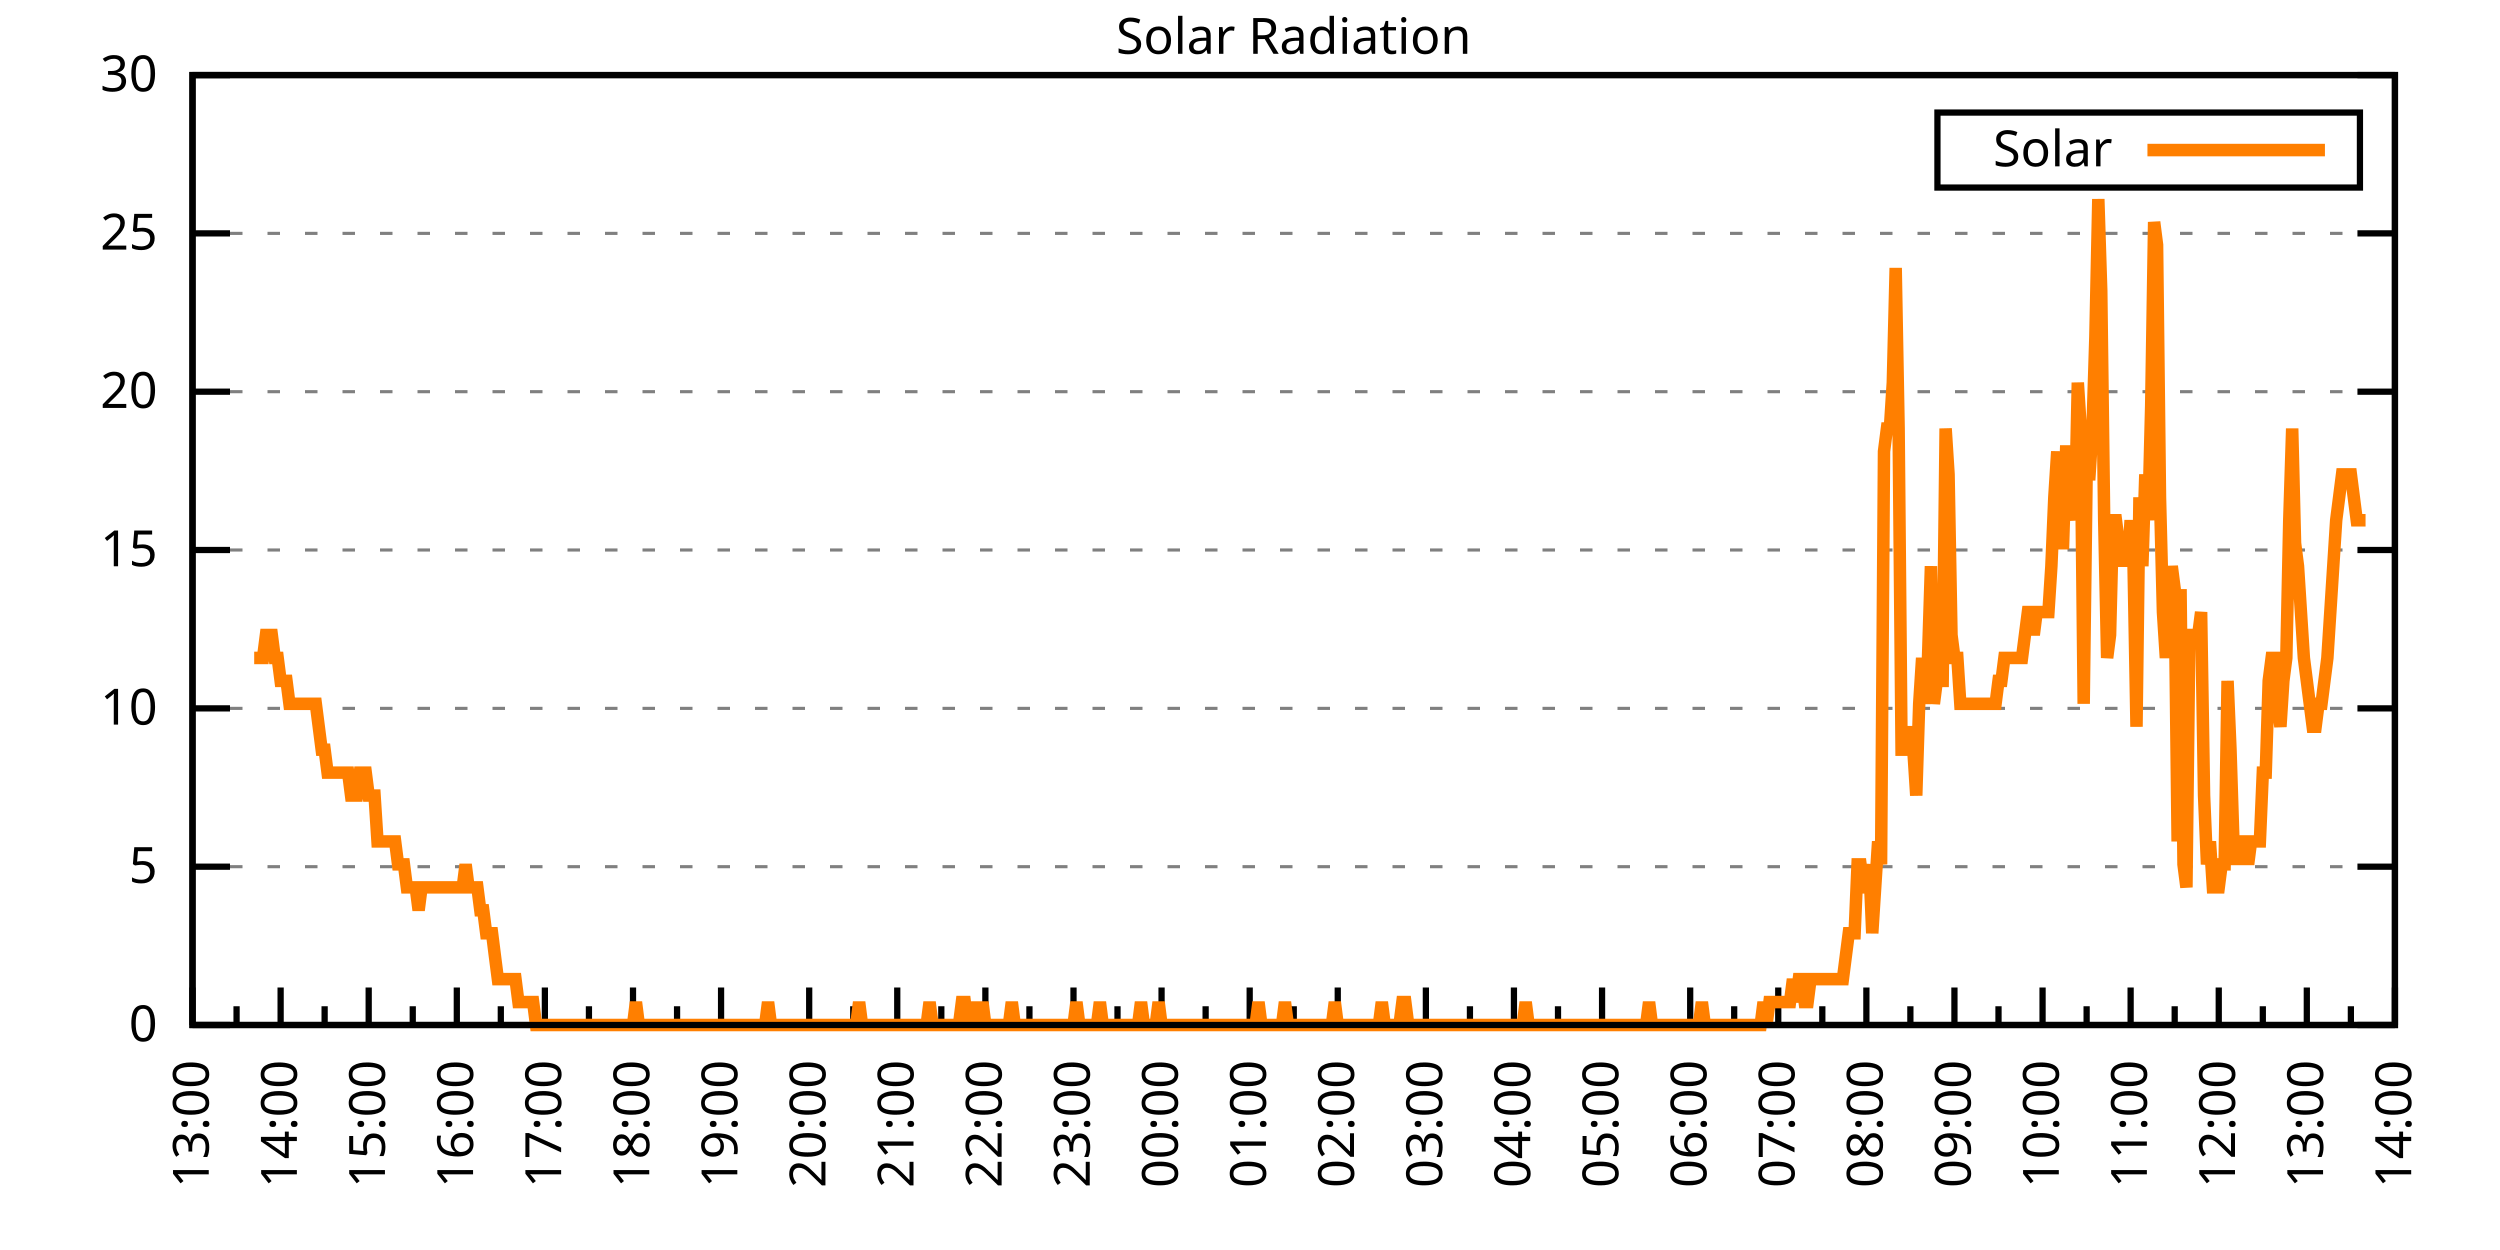
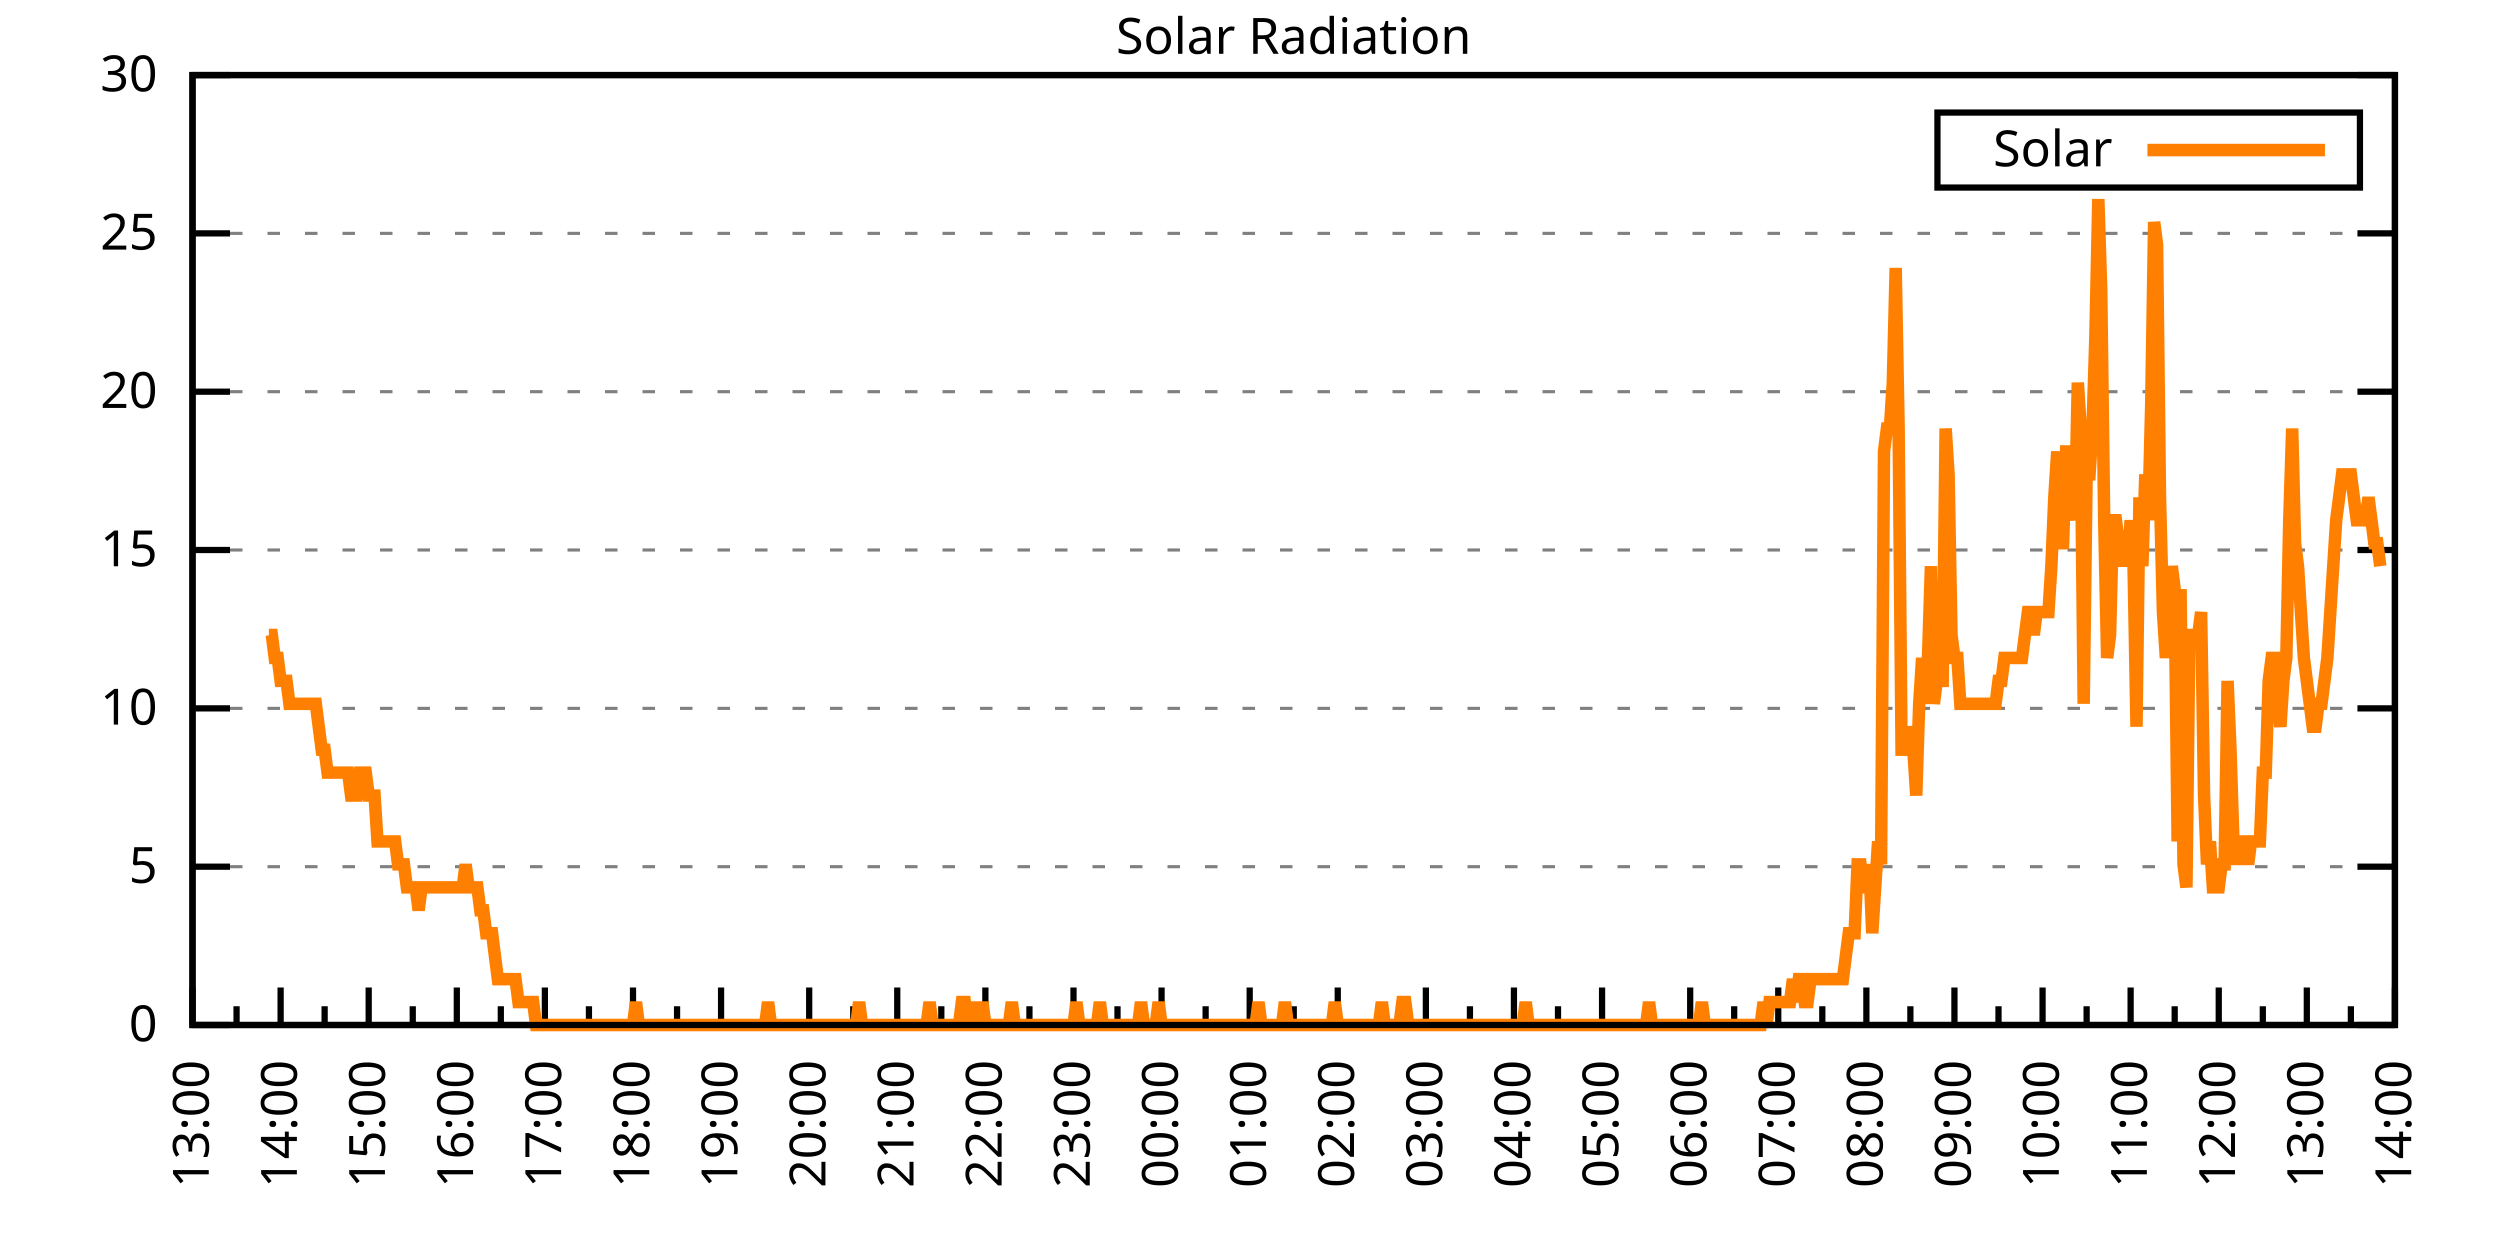
<svg xmlns="http://www.w3.org/2000/svg" xmlns:xlink="http://www.w3.org/1999/xlink" width="400" height="200" viewBox="0 0 400 200">
  <g id="gnuplot_canvas">
    <rect x="0" y="0" width="400" height="200" fill="none" />
    <defs>
      <circle id="gpDot" r="0.5" stroke-width="0.5" stroke="currentColor" />
      <path id="gpPt0" stroke-width="0.333" stroke="currentColor" d="M-1,0 h2 M0,-1 v2" />
      <path id="gpPt1" stroke-width="0.333" stroke="currentColor" d="M-1,-1 L1,1 M1,-1 L-1,1" />
      <path id="gpPt2" stroke-width="0.333" stroke="currentColor" d="M-1,0 L1,0 M0,-1 L0,1 M-1,-1 L1,1 M-1,1 L1,-1" />
      <rect id="gpPt3" stroke-width="0.333" stroke="currentColor" x="-1" y="-1" width="2" height="2" />
      <rect id="gpPt4" stroke-width="0.333" stroke="currentColor" fill="currentColor" x="-1" y="-1" width="2" height="2" />
      <circle id="gpPt5" stroke-width="0.333" stroke="currentColor" cx="0" cy="0" r="1" />
      <use xlink:href="#gpPt5" id="gpPt6" fill="currentColor" stroke="none" />
      <path id="gpPt7" stroke-width="0.333" stroke="currentColor" d="M0,-1.33 L-1.33,0.67 L1.33,0.67 z" />
      <use xlink:href="#gpPt7" id="gpPt8" fill="currentColor" stroke="none" />
      <use xlink:href="#gpPt7" id="gpPt9" stroke="currentColor" transform="rotate(180)" />
      <use xlink:href="#gpPt9" id="gpPt10" fill="currentColor" stroke="none" />
      <use xlink:href="#gpPt3" id="gpPt11" stroke="currentColor" transform="rotate(45)" />
      <use xlink:href="#gpPt11" id="gpPt12" fill="currentColor" stroke="none" />
      <path id="gpPt13" stroke-width="0.333" stroke="currentColor" d="M0,1.330 L1.265,0.411 L0.782,-1.067 L-0.782,-1.076 L-1.265,0.411 z" />
      <use xlink:href="#gpPt13" id="gpPt14" fill="currentColor" stroke="none" />
      <filter id="textbox" filterUnits="objectBoundingBox" x="0" y="0" height="1" width="1">
        <feFlood flood-color="white" flood-opacity="1" result="bgnd" />
        <feComposite in="SourceGraphic" in2="bgnd" operator="atop" />
      </filter>
      <filter id="greybox" filterUnits="objectBoundingBox" x="0" y="0" height="1" width="1">
        <feFlood flood-color="lightgrey" flood-opacity="1" result="grey" />
        <feComposite in="SourceGraphic" in2="grey" operator="atop" />
      </filter>
    </defs>
    <g fill="none" color="white" stroke="currentColor" stroke-width="1.00" stroke-linecap="butt" stroke-linejoin="miter">
</g>
    <g fill="none" color="black" stroke="currentColor" stroke-width="1.00" stroke-linecap="butt" stroke-linejoin="miter">
      <g stroke="none" shape-rendering="crispEdges">
        <polygon fill="rgb(255, 255, 255)" points="30.80,164.00 383.18,164.00 383.18,12.02 30.80,12.02 " />
      </g>
    </g>
    <g fill="none" color="black" stroke="currentColor" stroke-width="1.00" stroke-linecap="butt" stroke-linejoin="miter">
</g>
    <g fill="none" color="black" stroke="black" stroke-width="0.50" stroke-linecap="butt" stroke-linejoin="miter">
</g>
    <g fill="none" color="gray" stroke="currentColor" stroke-width="0.50" stroke-linecap="butt" stroke-linejoin="miter">
      <path stroke="gray" stroke-dasharray="2,4" class="gridline" d="M30.80,164.00 L383.19,164.00  " />
    </g>
    <g fill="none" color="gray" stroke="gray" stroke-width="1.00" stroke-linecap="butt" stroke-linejoin="miter">
</g>
    <g fill="none" color="black" stroke="currentColor" stroke-width="1.00" stroke-linecap="butt" stroke-linejoin="miter">
      <path stroke="black" d="M30.80,164.00 L36.80,164.00 M383.19,164.00 L377.19,164.00  " />
      <g transform="translate(25.20,166.60)" stroke="none" fill="black" font-family="Sans" font-size="8.00" text-anchor="end">
        <text>
          <tspan font-family="Sans"> 0</tspan>
        </text>
      </g>
    </g>
    <g fill="none" color="black" stroke="currentColor" stroke-width="1.00" stroke-linecap="butt" stroke-linejoin="miter">
</g>
    <g fill="none" color="black" stroke="black" stroke-width="0.50" stroke-linecap="butt" stroke-linejoin="miter">
</g>
    <g fill="none" color="gray" stroke="currentColor" stroke-width="0.50" stroke-linecap="butt" stroke-linejoin="miter">
      <path stroke="gray" stroke-dasharray="2,4" class="gridline" d="M30.80,138.67 L383.19,138.67  " />
    </g>
    <g fill="none" color="gray" stroke="gray" stroke-width="1.00" stroke-linecap="butt" stroke-linejoin="miter">
</g>
    <g fill="none" color="black" stroke="currentColor" stroke-width="1.00" stroke-linecap="butt" stroke-linejoin="miter">
      <path stroke="black" d="M30.80,138.67 L36.80,138.67 M383.19,138.67 L377.19,138.67  " />
      <g transform="translate(25.20,141.27)" stroke="none" fill="black" font-family="Sans" font-size="8.00" text-anchor="end">
        <text>
          <tspan font-family="Sans"> 5</tspan>
        </text>
      </g>
    </g>
    <g fill="none" color="black" stroke="currentColor" stroke-width="1.00" stroke-linecap="butt" stroke-linejoin="miter">
</g>
    <g fill="none" color="black" stroke="black" stroke-width="0.50" stroke-linecap="butt" stroke-linejoin="miter">
</g>
    <g fill="none" color="gray" stroke="currentColor" stroke-width="0.50" stroke-linecap="butt" stroke-linejoin="miter">
      <path stroke="gray" stroke-dasharray="2,4" class="gridline" d="M30.80,113.34 L383.19,113.34  " />
    </g>
    <g fill="none" color="gray" stroke="gray" stroke-width="1.00" stroke-linecap="butt" stroke-linejoin="miter">
</g>
    <g fill="none" color="black" stroke="currentColor" stroke-width="1.00" stroke-linecap="butt" stroke-linejoin="miter">
      <path stroke="black" d="M30.80,113.34 L36.80,113.34 M383.19,113.34 L377.19,113.34  " />
      <g transform="translate(25.20,115.94)" stroke="none" fill="black" font-family="Sans" font-size="8.00" text-anchor="end">
        <text>
          <tspan font-family="Sans"> 10</tspan>
        </text>
      </g>
    </g>
    <g fill="none" color="black" stroke="currentColor" stroke-width="1.00" stroke-linecap="butt" stroke-linejoin="miter">
</g>
    <g fill="none" color="black" stroke="black" stroke-width="0.50" stroke-linecap="butt" stroke-linejoin="miter">
</g>
    <g fill="none" color="gray" stroke="currentColor" stroke-width="0.50" stroke-linecap="butt" stroke-linejoin="miter">
      <path stroke="gray" stroke-dasharray="2,4" class="gridline" d="M30.80,88.00 L383.19,88.00  " />
    </g>
    <g fill="none" color="gray" stroke="gray" stroke-width="1.00" stroke-linecap="butt" stroke-linejoin="miter">
</g>
    <g fill="none" color="black" stroke="currentColor" stroke-width="1.00" stroke-linecap="butt" stroke-linejoin="miter">
      <path stroke="black" d="M30.80,88.00 L36.80,88.00 M383.19,88.00 L377.19,88.00  " />
      <g transform="translate(25.20,90.60)" stroke="none" fill="black" font-family="Sans" font-size="8.00" text-anchor="end">
        <text>
          <tspan font-family="Sans"> 15</tspan>
        </text>
      </g>
    </g>
    <g fill="none" color="black" stroke="currentColor" stroke-width="1.00" stroke-linecap="butt" stroke-linejoin="miter">
</g>
    <g fill="none" color="black" stroke="black" stroke-width="0.50" stroke-linecap="butt" stroke-linejoin="miter">
</g>
    <g fill="none" color="gray" stroke="currentColor" stroke-width="0.50" stroke-linecap="butt" stroke-linejoin="miter">
      <path stroke="gray" stroke-dasharray="2,4" class="gridline" d="M30.80,62.67 L383.19,62.67  " />
    </g>
    <g fill="none" color="gray" stroke="gray" stroke-width="1.00" stroke-linecap="butt" stroke-linejoin="miter">
</g>
    <g fill="none" color="black" stroke="currentColor" stroke-width="1.00" stroke-linecap="butt" stroke-linejoin="miter">
      <path stroke="black" d="M30.80,62.67 L36.80,62.67 M383.19,62.67 L377.19,62.67  " />
      <g transform="translate(25.20,65.27)" stroke="none" fill="black" font-family="Sans" font-size="8.00" text-anchor="end">
        <text>
          <tspan font-family="Sans"> 20</tspan>
        </text>
      </g>
    </g>
    <g fill="none" color="black" stroke="currentColor" stroke-width="1.00" stroke-linecap="butt" stroke-linejoin="miter">
</g>
    <g fill="none" color="black" stroke="black" stroke-width="0.50" stroke-linecap="butt" stroke-linejoin="miter">
</g>
    <g fill="none" color="gray" stroke="currentColor" stroke-width="0.50" stroke-linecap="butt" stroke-linejoin="miter">
      <path stroke="gray" stroke-dasharray="2,4" class="gridline" d="M30.80,37.34 L383.19,37.34  " />
    </g>
    <g fill="none" color="gray" stroke="gray" stroke-width="1.00" stroke-linecap="butt" stroke-linejoin="miter">
</g>
    <g fill="none" color="black" stroke="currentColor" stroke-width="1.00" stroke-linecap="butt" stroke-linejoin="miter">
      <path stroke="black" d="M30.80,37.34 L36.80,37.34 M383.19,37.34 L377.19,37.34  " />
      <g transform="translate(25.20,39.94)" stroke="none" fill="black" font-family="Sans" font-size="8.00" text-anchor="end">
        <text>
          <tspan font-family="Sans"> 25</tspan>
        </text>
      </g>
    </g>
    <g fill="none" color="black" stroke="currentColor" stroke-width="1.00" stroke-linecap="butt" stroke-linejoin="miter">
</g>
    <g fill="none" color="black" stroke="black" stroke-width="0.50" stroke-linecap="butt" stroke-linejoin="miter">
</g>
    <g fill="none" color="gray" stroke="currentColor" stroke-width="0.50" stroke-linecap="butt" stroke-linejoin="miter">
      <path stroke="gray" stroke-dasharray="2,4" class="gridline" d="M30.80,12.01 L383.19,12.01  " />
    </g>
    <g fill="none" color="gray" stroke="gray" stroke-width="1.00" stroke-linecap="butt" stroke-linejoin="miter">
</g>
    <g fill="none" color="black" stroke="currentColor" stroke-width="1.00" stroke-linecap="butt" stroke-linejoin="miter">
      <path stroke="black" d="M30.80,12.01 L36.80,12.01 M383.19,12.01 L377.19,12.01  " />
      <g transform="translate(25.20,14.61)" stroke="none" fill="black" font-family="Sans" font-size="8.00" text-anchor="end">
        <text>
          <tspan font-family="Sans"> 30</tspan>
        </text>
      </g>
    </g>
    <g fill="none" color="black" stroke="currentColor" stroke-width="1.00" stroke-linecap="butt" stroke-linejoin="miter">
      <path stroke="black" d="M30.80,164.00 L30.80,158.00  " />
      <g transform="translate(33.40,169.60) rotate(270)" stroke="none" fill="black" font-family="Sans" font-size="8.00" text-anchor="end">
        <text>
          <tspan font-family="Sans">13:00</tspan>
        </text>
      </g>
    </g>
    <g fill="none" color="black" stroke="currentColor" stroke-width="1.00" stroke-linecap="butt" stroke-linejoin="miter">
      <path stroke="black" d="M37.85,164.00 L37.85,161.00 M44.90,164.00 L44.90,158.00  " />
      <g transform="translate(47.50,169.60) rotate(270)" stroke="none" fill="black" font-family="Sans" font-size="8.00" text-anchor="end">
        <text>
          <tspan font-family="Sans">14:00</tspan>
        </text>
      </g>
    </g>
    <g fill="none" color="black" stroke="currentColor" stroke-width="1.00" stroke-linecap="butt" stroke-linejoin="miter">
      <path stroke="black" d="M51.94,164.00 L51.94,161.00 M58.99,164.00 L58.99,158.00  " />
      <g transform="translate(61.59,169.60) rotate(270)" stroke="none" fill="black" font-family="Sans" font-size="8.00" text-anchor="end">
        <text>
          <tspan font-family="Sans">15:00</tspan>
        </text>
      </g>
    </g>
    <g fill="none" color="black" stroke="currentColor" stroke-width="1.00" stroke-linecap="butt" stroke-linejoin="miter">
      <path stroke="black" d="M66.04,164.00 L66.04,161.00 M73.09,164.00 L73.09,158.00  " />
      <g transform="translate(75.69,169.60) rotate(270)" stroke="none" fill="black" font-family="Sans" font-size="8.00" text-anchor="end">
        <text>
          <tspan font-family="Sans">16:00</tspan>
        </text>
      </g>
    </g>
    <g fill="none" color="black" stroke="currentColor" stroke-width="1.00" stroke-linecap="butt" stroke-linejoin="miter">
      <path stroke="black" d="M80.13,164.00 L80.13,161.00 M87.18,164.00 L87.18,158.00  " />
      <g transform="translate(89.78,169.60) rotate(270)" stroke="none" fill="black" font-family="Sans" font-size="8.00" text-anchor="end">
        <text>
          <tspan font-family="Sans">17:00</tspan>
        </text>
      </g>
    </g>
    <g fill="none" color="black" stroke="currentColor" stroke-width="1.00" stroke-linecap="butt" stroke-linejoin="miter">
      <path stroke="black" d="M94.23,164.00 L94.23,161.00 M101.28,164.00 L101.28,158.00  " />
      <g transform="translate(103.88,169.60) rotate(270)" stroke="none" fill="black" font-family="Sans" font-size="8.00" text-anchor="end">
        <text>
          <tspan font-family="Sans">18:00</tspan>
        </text>
      </g>
    </g>
    <g fill="none" color="black" stroke="currentColor" stroke-width="1.00" stroke-linecap="butt" stroke-linejoin="miter">
      <path stroke="black" d="M108.33,164.00 L108.33,161.00 M115.37,164.00 L115.37,158.00  " />
      <g transform="translate(117.97,169.60) rotate(270)" stroke="none" fill="black" font-family="Sans" font-size="8.00" text-anchor="end">
        <text>
          <tspan font-family="Sans">19:00</tspan>
        </text>
      </g>
    </g>
    <g fill="none" color="black" stroke="currentColor" stroke-width="1.00" stroke-linecap="butt" stroke-linejoin="miter">
      <path stroke="black" d="M122.42,164.00 L122.42,161.00 M129.47,164.00 L129.47,158.00  " />
      <g transform="translate(132.07,169.60) rotate(270)" stroke="none" fill="black" font-family="Sans" font-size="8.00" text-anchor="end">
        <text>
          <tspan font-family="Sans">20:00</tspan>
        </text>
      </g>
    </g>
    <g fill="none" color="black" stroke="currentColor" stroke-width="1.00" stroke-linecap="butt" stroke-linejoin="miter">
      <path stroke="black" d="M136.52,164.00 L136.52,161.00 M143.56,164.00 L143.56,158.00  " />
      <g transform="translate(146.16,169.60) rotate(270)" stroke="none" fill="black" font-family="Sans" font-size="8.00" text-anchor="end">
        <text>
          <tspan font-family="Sans">21:00</tspan>
        </text>
      </g>
    </g>
    <g fill="none" color="black" stroke="currentColor" stroke-width="1.00" stroke-linecap="butt" stroke-linejoin="miter">
      <path stroke="black" d="M150.61,164.00 L150.61,161.00 M157.66,164.00 L157.66,158.00  " />
      <g transform="translate(160.26,169.60) rotate(270)" stroke="none" fill="black" font-family="Sans" font-size="8.00" text-anchor="end">
        <text>
          <tspan font-family="Sans">22:00</tspan>
        </text>
      </g>
    </g>
    <g fill="none" color="black" stroke="currentColor" stroke-width="1.00" stroke-linecap="butt" stroke-linejoin="miter">
      <path stroke="black" d="M164.71,164.00 L164.71,161.00 M171.76,164.00 L171.76,158.00  " />
      <g transform="translate(174.36,169.60) rotate(270)" stroke="none" fill="black" font-family="Sans" font-size="8.00" text-anchor="end">
        <text>
          <tspan font-family="Sans">23:00</tspan>
        </text>
      </g>
    </g>
    <g fill="none" color="black" stroke="currentColor" stroke-width="1.00" stroke-linecap="butt" stroke-linejoin="miter">
      <path stroke="black" d="M178.80,164.00 L178.80,161.00 M185.85,164.00 L185.85,158.00  " />
      <g transform="translate(188.45,169.60) rotate(270)" stroke="none" fill="black" font-family="Sans" font-size="8.00" text-anchor="end">
        <text>
          <tspan font-family="Sans">00:00</tspan>
        </text>
      </g>
    </g>
    <g fill="none" color="black" stroke="currentColor" stroke-width="1.00" stroke-linecap="butt" stroke-linejoin="miter">
      <path stroke="black" d="M192.90,164.00 L192.90,161.00 M199.95,164.00 L199.95,158.00  " />
      <g transform="translate(202.55,169.60) rotate(270)" stroke="none" fill="black" font-family="Sans" font-size="8.00" text-anchor="end">
        <text>
          <tspan font-family="Sans">01:00</tspan>
        </text>
      </g>
    </g>
    <g fill="none" color="black" stroke="currentColor" stroke-width="1.00" stroke-linecap="butt" stroke-linejoin="miter">
      <path stroke="black" d="M207.00,164.00 L207.00,161.00 M214.04,164.00 L214.04,158.00  " />
      <g transform="translate(216.64,169.60) rotate(270)" stroke="none" fill="black" font-family="Sans" font-size="8.00" text-anchor="end">
        <text>
          <tspan font-family="Sans">02:00</tspan>
        </text>
      </g>
    </g>
    <g fill="none" color="black" stroke="currentColor" stroke-width="1.00" stroke-linecap="butt" stroke-linejoin="miter">
      <path stroke="black" d="M221.09,164.00 L221.09,161.00 M228.14,164.00 L228.14,158.00  " />
      <g transform="translate(230.74,169.60) rotate(270)" stroke="none" fill="black" font-family="Sans" font-size="8.00" text-anchor="end">
        <text>
          <tspan font-family="Sans">03:00</tspan>
        </text>
      </g>
    </g>
    <g fill="none" color="black" stroke="currentColor" stroke-width="1.00" stroke-linecap="butt" stroke-linejoin="miter">
      <path stroke="black" d="M235.19,164.00 L235.19,161.00 M242.23,164.00 L242.23,158.00  " />
      <g transform="translate(244.83,169.60) rotate(270)" stroke="none" fill="black" font-family="Sans" font-size="8.00" text-anchor="end">
        <text>
          <tspan font-family="Sans">04:00</tspan>
        </text>
      </g>
    </g>
    <g fill="none" color="black" stroke="currentColor" stroke-width="1.00" stroke-linecap="butt" stroke-linejoin="miter">
      <path stroke="black" d="M249.28,164.00 L249.28,161.00 M256.33,164.00 L256.33,158.00  " />
      <g transform="translate(258.93,169.60) rotate(270)" stroke="none" fill="black" font-family="Sans" font-size="8.00" text-anchor="end">
        <text>
          <tspan font-family="Sans">05:00</tspan>
        </text>
      </g>
    </g>
    <g fill="none" color="black" stroke="currentColor" stroke-width="1.00" stroke-linecap="butt" stroke-linejoin="miter">
      <path stroke="black" d="M263.38,164.00 L263.38,161.00 M270.43,164.00 L270.43,158.00  " />
      <g transform="translate(273.03,169.60) rotate(270)" stroke="none" fill="black" font-family="Sans" font-size="8.00" text-anchor="end">
        <text>
          <tspan font-family="Sans">06:00</tspan>
        </text>
      </g>
    </g>
    <g fill="none" color="black" stroke="currentColor" stroke-width="1.00" stroke-linecap="butt" stroke-linejoin="miter">
      <path stroke="black" d="M277.47,164.00 L277.47,161.00 M284.52,164.00 L284.52,158.00  " />
      <g transform="translate(287.12,169.60) rotate(270)" stroke="none" fill="black" font-family="Sans" font-size="8.00" text-anchor="end">
        <text>
          <tspan font-family="Sans">07:00</tspan>
        </text>
      </g>
    </g>
    <g fill="none" color="black" stroke="currentColor" stroke-width="1.00" stroke-linecap="butt" stroke-linejoin="miter">
      <path stroke="black" d="M291.57,164.00 L291.57,161.00 M298.62,164.00 L298.62,158.00  " />
      <g transform="translate(301.22,169.60) rotate(270)" stroke="none" fill="black" font-family="Sans" font-size="8.00" text-anchor="end">
        <text>
          <tspan font-family="Sans">08:00</tspan>
        </text>
      </g>
    </g>
    <g fill="none" color="black" stroke="currentColor" stroke-width="1.00" stroke-linecap="butt" stroke-linejoin="miter">
      <path stroke="black" d="M305.66,164.00 L305.66,161.00 M312.71,164.00 L312.71,158.00  " />
      <g transform="translate(315.31,169.60) rotate(270)" stroke="none" fill="black" font-family="Sans" font-size="8.00" text-anchor="end">
        <text>
          <tspan font-family="Sans">09:00</tspan>
        </text>
      </g>
    </g>
    <g fill="none" color="black" stroke="currentColor" stroke-width="1.00" stroke-linecap="butt" stroke-linejoin="miter">
      <path stroke="black" d="M319.76,164.00 L319.76,161.00 M326.81,164.00 L326.81,158.00  " />
      <g transform="translate(329.41,169.60) rotate(270)" stroke="none" fill="black" font-family="Sans" font-size="8.00" text-anchor="end">
        <text>
          <tspan font-family="Sans">10:00</tspan>
        </text>
      </g>
    </g>
    <g fill="none" color="black" stroke="currentColor" stroke-width="1.00" stroke-linecap="butt" stroke-linejoin="miter">
      <path stroke="black" d="M333.86,164.00 L333.86,161.00 M340.90,164.00 L340.90,158.00  " />
      <g transform="translate(343.50,169.60) rotate(270)" stroke="none" fill="black" font-family="Sans" font-size="8.00" text-anchor="end">
        <text>
          <tspan font-family="Sans">11:00</tspan>
        </text>
      </g>
    </g>
    <g fill="none" color="black" stroke="currentColor" stroke-width="1.00" stroke-linecap="butt" stroke-linejoin="miter">
      <path stroke="black" d="M347.95,164.00 L347.95,161.00 M355.00,164.00 L355.00,158.00  " />
      <g transform="translate(357.60,169.60) rotate(270)" stroke="none" fill="black" font-family="Sans" font-size="8.00" text-anchor="end">
        <text>
          <tspan font-family="Sans">12:00</tspan>
        </text>
      </g>
    </g>
    <g fill="none" color="black" stroke="currentColor" stroke-width="1.00" stroke-linecap="butt" stroke-linejoin="miter">
      <path stroke="black" d="M362.05,164.00 L362.05,161.00 M369.09,164.00 L369.09,158.00  " />
      <g transform="translate(371.69,169.60) rotate(270)" stroke="none" fill="black" font-family="Sans" font-size="8.00" text-anchor="end">
        <text>
          <tspan font-family="Sans">13:00</tspan>
        </text>
      </g>
    </g>
    <g fill="none" color="black" stroke="currentColor" stroke-width="1.00" stroke-linecap="butt" stroke-linejoin="miter">
      <path stroke="black" d="M376.14,164.00 L376.14,161.00 M383.19,164.00 L383.19,158.00  " />
      <g transform="translate(385.79,169.60) rotate(270)" stroke="none" fill="black" font-family="Sans" font-size="8.00" text-anchor="end">
        <text>
          <tspan font-family="Sans">14:00</tspan>
        </text>
      </g>
    </g>
    <g fill="none" color="black" stroke="currentColor" stroke-width="1.00" stroke-linecap="butt" stroke-linejoin="miter">
</g>
    <g fill="none" color="black" stroke="currentColor" stroke-width="1.00" stroke-linecap="butt" stroke-linejoin="miter">
      <path stroke="black" d="M30.80,12.01 L30.80,164.00 L383.19,164.00 L383.19,12.01 L30.80,12.01 Z  " />
    </g>
    <g fill="none" color="black" stroke="currentColor" stroke-width="1.00" stroke-linecap="butt" stroke-linejoin="miter">
      <g transform="translate(6.80,88.01) rotate(270)" stroke="none" fill="black" font-family="Sans" font-size="8.00" text-anchor="middle">
        <text />
      </g>
    </g>
    <g fill="none" color="black" stroke="currentColor" stroke-width="1.00" stroke-linecap="butt" stroke-linejoin="miter">
</g>
    <g fill="none" color="black" stroke="currentColor" stroke-width="1.00" stroke-linecap="butt" stroke-linejoin="miter">
      <path stroke="black" d="M309.99,30.01 L309.99,18.01 L377.59,18.01 L377.59,30.01 L309.99,30.01 Z  " />
    </g>
    <g id="Solar_Radiation_plot_1">
      <g fill="none" color="white" stroke="black" stroke-width="2.00" stroke-linecap="butt" stroke-linejoin="miter">
</g>
      <g fill="none" color="black" stroke="currentColor" stroke-width="2.00" stroke-linecap="butt" stroke-linejoin="miter">
        <g transform="translate(337.99,26.61)" stroke="none" fill="black" font-family="Sans" font-size="8.00" text-anchor="end">
          <text>
            <tspan font-family="Sans">Solar</tspan>
          </text>
        </g>
      </g>
      <g fill="none" color="black" stroke="currentColor" stroke-width="2.00" stroke-linecap="butt" stroke-linejoin="miter">
-         <path stroke="rgb(255, 127,   0)" d="M343.59,24.01 L371.99,24.01 M40.67,105.27 L41.14,105.27 L41.61,105.27 L42.08,105.27 L42.55,101.60 L43.02,101.60   L43.49,101.60 L43.96,105.27 L44.43,105.27 L44.90,108.94 L45.37,108.94 L45.84,108.94 L46.31,112.61 L46.78,112.61   L47.24,112.61 L47.71,112.61 L48.18,112.61 L48.65,112.61 L49.12,112.61 L49.59,112.61 L50.06,112.61 L50.53,112.61   L51.00,116.28 L51.47,119.95 L51.94,119.95 L52.41,123.62 L52.88,123.62 L53.35,123.62 L53.82,123.62 L54.29,123.62   L54.76,123.62 L55.23,123.62 L55.70,123.62 L56.17,127.29 L56.64,127.29 L57.11,127.29 L57.58,123.62 L58.05,123.62   L58.52,123.62 L58.99,127.29 L59.46,127.29 L59.93,127.29 L60.40,134.63 L60.87,134.63 L61.34,134.63 L61.81,134.63   L62.28,134.63 L62.75,134.63 L63.22,134.63 L63.69,138.30 L64.16,138.30 L64.63,138.30 L65.10,141.98 L65.57,141.98   L66.04,141.98 L66.51,141.98 L66.98,145.65 L67.45,141.98 L67.92,141.98 L68.39,141.98 L68.86,141.98 L69.33,141.98   L69.80,141.98 L70.27,141.98 L70.74,141.98 L71.21,141.98 L71.68,141.98 L72.15,141.98 L72.62,141.98 L73.09,141.98   L73.56,141.98 L74.03,141.98 L74.50,138.30 L74.97,141.98 L75.44,141.98 L75.91,141.98 L76.38,141.98 L76.85,145.65   L77.32,145.65 L77.79,149.32 L78.26,149.32 L78.73,149.32 L79.19,152.99 L79.66,156.66 L80.13,156.66 L80.60,156.66   L81.07,156.66 L81.54,156.66 L82.01,156.66 L82.48,156.66 L82.95,160.33 L83.42,160.33 L83.89,160.33 L84.36,160.33   L84.83,160.33 L85.30,160.33 L85.77,164.00 L86.24,164.00 L86.71,164.00 L87.18,164.00 L87.65,164.00 L88.12,164.00   L88.59,164.00 L89.06,164.00 L89.53,164.00 L90.00,164.00 L90.47,164.00 L90.94,164.00 L91.41,164.00 L91.88,164.00   L92.35,164.00 L92.82,164.00 L93.29,164.00 L93.76,164.00 L94.23,164.00 L94.70,164.00 L95.17,164.00 L95.64,164.00   L96.11,164.00 L96.58,164.00 L97.05,164.00 L97.52,164.00 L97.99,164.00 L98.46,164.00 L98.93,164.00 L99.40,164.00   L99.87,164.00 L100.34,164.00 L100.81,164.00 L101.28,164.00 L101.75,160.33 L102.22,164.00 L102.69,164.00 L103.16,164.00   L103.63,164.00 L104.10,164.00 L104.57,164.00 L105.04,164.00 L105.51,164.00 L105.98,164.00 L106.45,164.00 L106.92,164.00   L107.39,164.00 L107.86,164.00 L108.33,164.00 L108.80,164.00 L109.27,164.00 L109.74,164.00 L110.21,164.00 L110.68,164.00   L111.14,164.00 L111.61,164.00 L112.08,164.00 L112.55,164.00 L113.02,164.00 L113.49,164.00 L113.96,164.00 L114.43,164.00   L114.90,164.00 L115.37,164.00 L115.84,164.00 L116.31,164.00 L116.78,164.00 L117.25,164.00 L117.72,164.00 L118.19,164.00   L118.66,164.00 L119.13,164.00 L119.60,164.00 L120.07,164.00 L120.54,164.00 L121.01,164.00 L121.48,164.00 L121.95,164.00   L122.42,164.00 L122.89,160.33 L123.36,164.00 L123.83,164.00 L124.30,164.00 L124.77,164.00 L125.24,164.00 L125.71,164.00   L126.18,164.00 L126.65,164.00 L127.12,164.00 L127.59,164.00 L128.06,164.00 L128.53,164.00 L129.00,164.00 L129.47,164.00   L129.94,164.00 L130.41,164.00 L130.88,164.00 L131.35,164.00 L131.82,164.00 L132.29,164.00 L132.76,164.00 L133.23,164.00   L133.70,164.00 L134.17,164.00 L134.64,164.00 L135.11,164.00 L135.58,164.00 L136.05,164.00 L136.52,164.00 L136.99,164.00   L137.46,160.33 L137.93,164.00 L138.40,164.00 L138.87,164.00 L139.34,164.00 L139.81,164.00 L140.28,164.00 L140.75,164.00   L141.22,164.00 L141.69,164.00 L142.16,164.00 L142.63,164.00 L143.09,164.00 L143.56,164.00 L144.03,164.00 L144.50,164.00   L144.97,164.00 L145.44,164.00 L145.91,164.00 L146.38,164.00 L146.85,164.00 L147.32,164.00 L147.79,164.00 L148.26,164.00   L148.73,160.33 L149.20,164.00 L149.67,164.00 L150.14,164.00 L150.61,164.00 L151.08,164.00 L151.55,164.00 L152.02,164.00   L152.49,164.00 L152.96,164.00 L153.43,164.00 L153.90,160.33 L154.37,160.33 L154.84,164.00 L155.31,164.00 L155.78,160.33   L156.25,164.00 L156.72,164.00 L157.19,160.33 L157.66,164.00 L158.13,164.00 L158.60,164.00 L159.07,164.00 L159.54,164.00   L160.01,164.00 L160.48,164.00 L160.95,164.00 L161.42,164.00 L161.89,160.33 L162.36,164.00 L162.83,164.00 L163.30,164.00   L163.77,164.00 L164.24,164.00 L164.71,164.00 L165.18,164.00 L165.65,164.00 L166.12,164.00 L166.59,164.00 L167.06,164.00   L167.53,164.00 L168.00,164.00 L168.47,164.00 L168.94,164.00 L169.41,164.00 L169.88,164.00 L170.35,164.00 L170.82,164.00   L171.29,164.00 L171.76,164.00 L172.23,160.33 L172.70,164.00 L173.17,164.00 L173.64,164.00 L174.11,164.00 L174.58,164.00   L175.04,164.00 L175.51,164.00 L175.98,160.33 L176.45,164.00 L176.92,164.00 L177.39,164.00 L177.86,164.00 L178.33,164.00   L178.80,164.00 L179.27,164.00 L179.74,164.00 L180.21,164.00 L180.68,164.00 L181.15,164.00 L181.62,164.00 L182.09,164.00   L182.56,160.33 L183.03,164.00 L183.50,164.00 L183.97,164.00 L184.44,164.00 L184.91,164.00 L185.38,160.33 L185.85,164.00   L186.32,164.00 L186.79,164.00 L187.26,164.00 L187.73,164.00 L188.20,164.00 L188.67,164.00 L189.14,164.00 L189.61,164.00   L190.08,164.00 L190.55,164.00 L191.02,164.00 L191.49,164.00 L191.96,164.00 L192.43,164.00 L192.90,164.00 L193.37,164.00   L193.84,164.00 L194.31,164.00 L194.78,164.00 L195.25,164.00 L195.72,164.00 L196.19,164.00 L196.66,164.00 L197.13,164.00   L197.60,164.00 L198.07,164.00 L198.54,164.00 L199.01,164.00 L199.48,164.00 L199.95,164.00 L200.42,164.00 L200.89,164.00   L201.36,160.33 L201.83,164.00 L202.30,164.00 L202.77,164.00 L203.24,164.00 L203.71,164.00 L204.18,164.00 L204.65,164.00   L205.12,164.00 L205.59,160.33 L206.06,164.00 L206.53,164.00 L207.00,164.00 L207.46,164.00 L207.93,164.00 L208.40,164.00   L208.87,164.00 L209.34,164.00 L209.81,164.00 L210.28,164.00 L210.75,164.00 L211.22,164.00 L211.69,164.00 L212.16,164.00   L212.63,164.00 L213.10,164.00 L213.57,160.33 L214.04,164.00 L214.51,164.00 L214.98,164.00 L215.45,164.00 L215.92,164.00   L216.39,164.00 L216.86,164.00 L217.33,164.00 L217.80,164.00 L218.27,164.00 L218.74,164.00 L219.21,164.00 L219.68,164.00   L220.15,164.00 L220.62,164.00 L221.09,160.33 L221.56,164.00 L222.03,164.00 L222.50,164.00 L222.97,164.00 L223.44,164.00   L223.91,164.00 L224.38,160.33 L224.85,160.33 L225.32,164.00 L225.79,164.00 L226.26,164.00 L226.73,164.00 L227.20,164.00   L227.67,164.00 L228.14,164.00 L228.61,164.00 L229.08,164.00 L229.55,164.00 L230.02,164.00 L230.49,164.00 L230.96,164.00   L231.43,164.00 L231.90,164.00 L232.37,164.00 L232.84,164.00 L233.31,164.00 L233.78,164.00 L234.25,164.00 L234.72,164.00   L235.19,164.00 L235.66,164.00 L236.13,164.00 L236.60,164.00 L237.07,164.00 L237.54,164.00 L238.01,164.00 L238.48,164.00   L238.95,164.00 L239.41,164.00 L239.88,164.00 L240.35,164.00 L240.82,164.00 L241.29,164.00 L241.76,164.00 L242.23,164.00   L242.70,164.00 L243.17,164.00 L243.64,164.00 L244.11,160.33 L244.58,164.00 L245.05,164.00 L245.52,164.00 L245.99,164.00   L246.46,164.00 L246.93,164.00 L247.40,164.00 L247.87,164.00 L248.34,164.00 L248.81,164.00 L249.28,164.00 L249.75,164.00   L250.22,164.00 L250.69,164.00 L251.16,164.00 L251.63,164.00 L252.10,164.00 L252.57,164.00 L253.04,164.00 L253.51,164.00   L253.98,164.00 L254.45,164.00 L254.92,164.00 L255.39,164.00 L255.86,164.00 L256.33,164.00 L256.80,164.00 L257.27,164.00   L257.74,164.00 L258.21,164.00 L258.68,164.00 L259.15,164.00 L259.62,164.00 L260.09,164.00 L260.56,164.00 L261.03,164.00   L261.50,164.00 L261.97,164.00 L262.44,164.00 L262.91,164.00 L263.38,164.00 L263.85,160.33 L264.32,164.00 L264.79,164.00   L265.26,164.00 L265.73,164.00 L266.20,164.00 L266.67,164.00 L267.14,164.00 L267.61,164.00 L268.08,164.00 L268.55,164.00   L269.02,164.00 L269.49,164.00 L269.96,164.00 L270.43,164.00 L270.90,164.00 L271.36,164.00 L271.83,164.00 L272.30,160.33   L272.77,164.00 L273.24,164.00 L273.71,164.00 L274.18,164.00 L274.65,164.00 L275.12,164.00 L275.59,164.00 L276.06,164.00   L276.53,164.00 L277.00,164.00 L277.47,164.00 L277.94,164.00 L278.41,164.00 L278.88,164.00 L279.35,164.00 L279.82,164.00   L280.29,164.00 L280.76,164.00 L281.23,164.00 L281.70,164.00 L282.17,160.33 L282.64,164.00 L283.11,160.33 L283.58,160.33   L284.05,160.33 L284.52,160.33 L284.99,160.33 L285.46,160.33 L285.93,160.33 L286.40,160.33 L286.87,156.66 L287.34,160.33   L287.81,156.66 L288.28,156.66 L288.75,160.33 L289.22,160.33 L289.69,156.66 L290.16,156.66 L290.63,156.66 L291.10,156.66   L291.57,156.66 L292.04,156.66 L292.51,156.66 L292.98,156.66 L293.45,156.66 L293.92,156.66 L294.39,156.66 L294.86,156.66   L295.33,152.99 L295.80,149.32 L296.27,149.32 L296.74,149.32 L297.21,138.30 L297.68,138.30 L298.15,141.98 L298.62,141.98   L299.09,138.30 L299.56,149.32 L300.03,141.98 L300.50,134.63 L300.97,138.30 L301.44,72.23 L301.91,68.56 L302.38,68.56   L302.85,61.22 L303.31,42.87 L303.78,68.56 L304.25,119.95 L304.72,119.95 L305.19,116.28 L305.66,119.95 L306.13,119.95   L306.60,127.29 L307.07,112.61 L307.54,105.27 L308.01,112.61 L308.48,105.27 L308.95,90.59 L309.42,112.61 L309.89,108.94   L310.36,108.94 L310.83,108.94 L311.30,68.56 L311.77,75.90 L312.24,101.60 L312.71,105.27 L313.18,105.27 L313.65,112.61   L314.12,112.61 L314.59,112.61 L315.06,112.61 L315.53,112.61 L316.00,112.61 L316.47,112.61 L316.94,112.61 L317.41,112.61   L317.88,112.61 L318.35,112.61 L318.82,112.61 L319.29,112.61 L319.76,108.94 L320.23,108.94 L320.70,105.27 L321.17,105.27   L321.64,105.27 L322.11,105.27 L322.58,105.27 L323.05,105.27 L323.52,105.27 L323.99,101.60 L324.46,97.93 L324.93,97.93   L325.40,101.60 L325.87,97.93 L326.34,97.93 L326.81,97.93 L327.28,97.93 L327.75,97.93 L328.22,90.59 L328.69,79.57   L329.16,72.23 L329.63,86.91 L330.10,86.91 L330.57,72.23 L331.04,72.23 L331.51,79.57 L331.98,83.24 L332.45,61.22   L332.92,68.56 L333.39,112.61 L333.86,75.90 L334.33,75.90 L334.80,68.56 L335.26,53.88 L335.73,31.85 L336.20,46.54   L336.67,83.24 L337.14,105.27 L337.61,101.60 L338.08,83.24 L338.55,83.24 L339.02,86.91 L339.49,90.59 L339.96,86.91   L340.43,90.59 L340.90,83.24 L341.37,90.59 L341.84,116.28 L342.31,79.57 L342.78,90.59 L343.25,75.90 L343.72,83.24   L344.19,64.89 L344.66,35.52 L345.13,39.19 L345.60,79.57 L346.07,97.93 L346.54,105.27 L347.01,97.93 L347.48,90.59   L347.95,94.26 L348.42,134.63 L348.89,94.26 L349.36,138.30 L349.83,141.98 L350.30,101.60 L350.77,101.60 L351.24,101.60   L351.71,101.60 L352.18,97.93 L352.65,127.29 L353.12,138.30 L353.59,134.63 L354.06,141.98 L354.53,141.98 L355.00,141.98   L355.47,138.30 L355.94,138.30 L356.41,108.94 L356.88,119.95 L357.35,134.63 L357.82,138.30 L358.29,134.63 L358.76,134.63   L359.23,134.63 L359.70,138.30 L360.17,134.63 L360.64,134.63 L361.11,134.63 L361.58,134.63 L362.05,123.62 L362.52,123.62   L362.99,108.94 L363.46,105.27 L363.93,105.27 L364.40,112.61 L364.87,116.28 L365.34,108.94 L365.81,105.27 L366.28,83.24   L366.75,68.56 L367.21,86.91 L367.68,90.59 L368.15,97.93 L368.62,105.27 L369.09,108.94 L369.56,112.61 L370.03,116.28   L370.50,116.28 L370.97,112.61 L371.44,112.61 L371.91,108.94 L372.38,105.27 L372.85,97.93 L373.32,90.59 L373.79,83.24   L374.26,79.57 L374.73,75.90 L375.20,75.90 L375.67,75.90 L376.14,75.90 L376.61,79.57 L377.08,83.24 L377.55,83.24   L378.02,83.24 L378.49,83.24  " />
+         <path stroke="rgb(255, 127,   0)" d="M343.59,24.01 L371.99,24.01 M43.02,101.60 L43.49,101.60 L43.96,105.27 L44.43,105.27 L44.90,108.94 L45.37,108.94   L45.84,108.94 L46.31,112.61 L46.78,112.61 L47.24,112.61 L47.71,112.61 L48.18,112.61 L48.65,112.61 L49.12,112.61   L49.59,112.61 L50.06,112.61 L50.53,112.61 L51.00,116.28 L51.47,119.95 L51.94,119.95 L52.41,123.62 L52.88,123.62   L53.35,123.62 L53.82,123.62 L54.29,123.62 L54.76,123.62 L55.23,123.62 L55.70,123.62 L56.17,127.29 L56.64,127.29   L57.11,127.29 L57.58,123.62 L58.05,123.62 L58.52,123.62 L58.99,127.29 L59.46,127.29 L59.93,127.29 L60.40,134.63   L60.87,134.63 L61.34,134.63 L61.81,134.63 L62.28,134.63 L62.75,134.63 L63.22,134.63 L63.69,138.30 L64.16,138.30   L64.63,138.30 L65.10,141.98 L65.57,141.98 L66.04,141.98 L66.51,141.98 L66.98,145.65 L67.45,141.98 L67.92,141.98   L68.39,141.98 L68.86,141.98 L69.33,141.98 L69.80,141.98 L70.27,141.98 L70.74,141.98 L71.21,141.98 L71.68,141.98   L72.15,141.98 L72.62,141.98 L73.09,141.98 L73.56,141.98 L74.03,141.98 L74.50,138.30 L74.97,141.98 L75.44,141.98   L75.91,141.98 L76.38,141.98 L76.85,145.65 L77.32,145.65 L77.79,149.32 L78.26,149.32 L78.73,149.32 L79.19,152.99   L79.66,156.66 L80.13,156.66 L80.60,156.66 L81.07,156.66 L81.54,156.66 L82.01,156.66 L82.48,156.66 L82.95,160.33   L83.42,160.33 L83.89,160.33 L84.36,160.33 L84.83,160.33 L85.30,160.33 L85.77,164.00 L86.24,164.00 L86.71,164.00   L87.18,164.00 L87.65,164.00 L88.12,164.00 L88.59,164.00 L89.06,164.00 L89.53,164.00 L90.00,164.00 L90.47,164.00   L90.94,164.00 L91.41,164.00 L91.88,164.00 L92.35,164.00 L92.82,164.00 L93.29,164.00 L93.76,164.00 L94.23,164.00   L94.70,164.00 L95.17,164.00 L95.64,164.00 L96.11,164.00 L96.58,164.00 L97.05,164.00 L97.52,164.00 L97.99,164.00   L98.46,164.00 L98.93,164.00 L99.40,164.00 L99.87,164.00 L100.34,164.00 L100.81,164.00 L101.28,164.00 L101.75,160.33   L102.22,164.00 L102.69,164.00 L103.16,164.00 L103.63,164.00 L104.10,164.00 L104.57,164.00 L105.04,164.00 L105.51,164.00   L105.98,164.00 L106.45,164.00 L106.92,164.00 L107.39,164.00 L107.86,164.00 L108.33,164.00 L108.80,164.00 L109.27,164.00   L109.74,164.00 L110.21,164.00 L110.68,164.00 L111.14,164.00 L111.61,164.00 L112.08,164.00 L112.55,164.00 L113.02,164.00   L113.49,164.00 L113.96,164.00 L114.43,164.00 L114.90,164.00 L115.37,164.00 L115.84,164.00 L116.31,164.00 L116.78,164.00   L117.25,164.00 L117.72,164.00 L118.19,164.00 L118.66,164.00 L119.13,164.00 L119.60,164.00 L120.07,164.00 L120.54,164.00   L121.01,164.00 L121.48,164.00 L121.95,164.00 L122.42,164.00 L122.89,160.33 L123.36,164.00 L123.83,164.00 L124.30,164.00   L124.77,164.00 L125.24,164.00 L125.71,164.00 L126.18,164.00 L126.65,164.00 L127.12,164.00 L127.59,164.00 L128.06,164.00   L128.53,164.00 L129.00,164.00 L129.47,164.00 L129.94,164.00 L130.41,164.00 L130.88,164.00 L131.35,164.00 L131.82,164.00   L132.29,164.00 L132.76,164.00 L133.23,164.00 L133.70,164.00 L134.17,164.00 L134.64,164.00 L135.11,164.00 L135.58,164.00   L136.05,164.00 L136.52,164.00 L136.99,164.00 L137.46,160.33 L137.93,164.00 L138.40,164.00 L138.87,164.00 L139.34,164.00   L139.81,164.00 L140.28,164.00 L140.75,164.00 L141.22,164.00 L141.69,164.00 L142.16,164.00 L142.63,164.00 L143.09,164.00   L143.56,164.00 L144.03,164.00 L144.50,164.00 L144.97,164.00 L145.44,164.00 L145.91,164.00 L146.38,164.00 L146.85,164.00   L147.32,164.00 L147.79,164.00 L148.26,164.00 L148.73,160.33 L149.20,164.00 L149.67,164.00 L150.14,164.00 L150.61,164.00   L151.08,164.00 L151.55,164.00 L152.02,164.00 L152.49,164.00 L152.96,164.00 L153.43,164.00 L153.90,160.33 L154.37,160.33   L154.84,164.00 L155.31,164.00 L155.78,160.33 L156.25,164.00 L156.72,164.00 L157.19,160.33 L157.66,164.00 L158.13,164.00   L158.60,164.00 L159.07,164.00 L159.54,164.00 L160.01,164.00 L160.48,164.00 L160.95,164.00 L161.42,164.00 L161.89,160.33   L162.36,164.00 L162.83,164.00 L163.30,164.00 L163.77,164.00 L164.24,164.00 L164.71,164.00 L165.18,164.00 L165.65,164.00   L166.12,164.00 L166.59,164.00 L167.06,164.00 L167.53,164.00 L168.00,164.00 L168.47,164.00 L168.94,164.00 L169.41,164.00   L169.88,164.00 L170.35,164.00 L170.82,164.00 L171.29,164.00 L171.76,164.00 L172.23,160.33 L172.70,164.00 L173.17,164.00   L173.64,164.00 L174.11,164.00 L174.58,164.00 L175.04,164.00 L175.51,164.00 L175.98,160.33 L176.45,164.00 L176.92,164.00   L177.39,164.00 L177.86,164.00 L178.33,164.00 L178.80,164.00 L179.27,164.00 L179.74,164.00 L180.21,164.00 L180.68,164.00   L181.15,164.00 L181.62,164.00 L182.09,164.00 L182.56,160.33 L183.03,164.00 L183.50,164.00 L183.97,164.00 L184.44,164.00   L184.91,164.00 L185.38,160.33 L185.85,164.00 L186.32,164.00 L186.79,164.00 L187.26,164.00 L187.73,164.00 L188.20,164.00   L188.67,164.00 L189.14,164.00 L189.61,164.00 L190.08,164.00 L190.55,164.00 L191.02,164.00 L191.49,164.00 L191.96,164.00   L192.43,164.00 L192.90,164.00 L193.37,164.00 L193.84,164.00 L194.31,164.00 L194.78,164.00 L195.25,164.00 L195.72,164.00   L196.19,164.00 L196.66,164.00 L197.13,164.00 L197.60,164.00 L198.07,164.00 L198.54,164.00 L199.01,164.00 L199.48,164.00   L199.95,164.00 L200.42,164.00 L200.89,164.00 L201.36,160.33 L201.83,164.00 L202.30,164.00 L202.77,164.00 L203.24,164.00   L203.71,164.00 L204.18,164.00 L204.65,164.00 L205.12,164.00 L205.59,160.33 L206.06,164.00 L206.53,164.00 L207.00,164.00   L207.46,164.00 L207.93,164.00 L208.40,164.00 L208.87,164.00 L209.34,164.00 L209.81,164.00 L210.28,164.00 L210.75,164.00   L211.22,164.00 L211.69,164.00 L212.16,164.00 L212.63,164.00 L213.10,164.00 L213.57,160.33 L214.04,164.00 L214.51,164.00   L214.98,164.00 L215.45,164.00 L215.92,164.00 L216.39,164.00 L216.86,164.00 L217.33,164.00 L217.80,164.00 L218.27,164.00   L218.74,164.00 L219.21,164.00 L219.68,164.00 L220.15,164.00 L220.62,164.00 L221.09,160.33 L221.56,164.00 L222.03,164.00   L222.50,164.00 L222.97,164.00 L223.44,164.00 L223.91,164.00 L224.38,160.33 L224.85,160.33 L225.32,164.00 L225.79,164.00   L226.26,164.00 L226.73,164.00 L227.20,164.00 L227.67,164.00 L228.14,164.00 L228.61,164.00 L229.08,164.00 L229.55,164.00   L230.02,164.00 L230.49,164.00 L230.96,164.00 L231.43,164.00 L231.90,164.00 L232.37,164.00 L232.84,164.00 L233.31,164.00   L233.78,164.00 L234.25,164.00 L234.72,164.00 L235.19,164.00 L235.66,164.00 L236.13,164.00 L236.60,164.00 L237.07,164.00   L237.54,164.00 L238.01,164.00 L238.48,164.00 L238.95,164.00 L239.41,164.00 L239.88,164.00 L240.35,164.00 L240.82,164.00   L241.29,164.00 L241.76,164.00 L242.23,164.00 L242.70,164.00 L243.17,164.00 L243.64,164.00 L244.11,160.33 L244.58,164.00   L245.05,164.00 L245.52,164.00 L245.99,164.00 L246.46,164.00 L246.93,164.00 L247.40,164.00 L247.87,164.00 L248.34,164.00   L248.81,164.00 L249.28,164.00 L249.75,164.00 L250.22,164.00 L250.69,164.00 L251.16,164.00 L251.63,164.00 L252.10,164.00   L252.57,164.00 L253.04,164.00 L253.51,164.00 L253.98,164.00 L254.45,164.00 L254.92,164.00 L255.39,164.00 L255.86,164.00   L256.33,164.00 L256.80,164.00 L257.27,164.00 L257.74,164.00 L258.21,164.00 L258.68,164.00 L259.15,164.00 L259.62,164.00   L260.09,164.00 L260.56,164.00 L261.03,164.00 L261.50,164.00 L261.97,164.00 L262.44,164.00 L262.91,164.00 L263.38,164.00   L263.85,160.33 L264.32,164.00 L264.79,164.00 L265.26,164.00 L265.73,164.00 L266.20,164.00 L266.67,164.00 L267.14,164.00   L267.61,164.00 L268.08,164.00 L268.55,164.00 L269.02,164.00 L269.49,164.00 L269.96,164.00 L270.43,164.00 L270.90,164.00   L271.36,164.00 L271.83,164.00 L272.30,160.33 L272.77,164.00 L273.24,164.00 L273.71,164.00 L274.18,164.00 L274.65,164.00   L275.12,164.00 L275.59,164.00 L276.06,164.00 L276.53,164.00 L277.00,164.00 L277.47,164.00 L277.94,164.00 L278.41,164.00   L278.88,164.00 L279.35,164.00 L279.82,164.00 L280.29,164.00 L280.76,164.00 L281.23,164.00 L281.70,164.00 L282.17,160.33   L282.64,164.00 L283.11,160.33 L283.58,160.33 L284.05,160.33 L284.52,160.33 L284.99,160.33 L285.46,160.33 L285.93,160.33   L286.40,160.33 L286.87,156.66 L287.34,160.33 L287.81,156.66 L288.28,156.66 L288.75,160.33 L289.22,160.33 L289.69,156.66   L290.16,156.66 L290.63,156.66 L291.10,156.66 L291.57,156.66 L292.04,156.66 L292.51,156.66 L292.98,156.66 L293.45,156.66   L293.92,156.66 L294.39,156.66 L294.86,156.66 L295.33,152.99 L295.80,149.32 L296.27,149.32 L296.74,149.32 L297.21,138.30   L297.68,138.30 L298.15,141.98 L298.62,141.98 L299.09,138.30 L299.56,149.32 L300.03,141.98 L300.50,134.63 L300.97,138.30   L301.44,72.23 L301.91,68.56 L302.38,68.56 L302.85,61.22 L303.31,42.87 L303.78,68.56 L304.25,119.95 L304.72,119.95   L305.19,116.28 L305.66,119.95 L306.13,119.95 L306.60,127.29 L307.07,112.61 L307.54,105.27 L308.01,112.61 L308.48,105.27   L308.95,90.59 L309.42,112.61 L309.89,108.94 L310.36,108.94 L310.83,108.94 L311.30,68.56 L311.77,75.90 L312.24,101.60   L312.71,105.27 L313.18,105.27 L313.65,112.61 L314.12,112.61 L314.59,112.61 L315.06,112.61 L315.53,112.61 L316.00,112.61   L316.47,112.61 L316.94,112.61 L317.41,112.61 L317.88,112.61 L318.35,112.61 L318.82,112.61 L319.29,112.61 L319.76,108.94   L320.23,108.94 L320.70,105.27 L321.17,105.27 L321.64,105.27 L322.11,105.27 L322.58,105.27 L323.05,105.27 L323.52,105.27   L323.99,101.60 L324.46,97.93 L324.93,97.93 L325.40,101.60 L325.87,97.93 L326.34,97.93 L326.81,97.93 L327.28,97.93   L327.75,97.93 L328.22,90.59 L328.69,79.57 L329.16,72.23 L329.63,86.91 L330.10,86.91 L330.57,72.23 L331.04,72.23   L331.51,79.57 L331.98,83.24 L332.45,61.22 L332.92,68.56 L333.39,112.61 L333.86,75.90 L334.33,75.90 L334.80,68.56   L335.26,53.88 L335.73,31.85 L336.20,46.54 L336.67,83.24 L337.14,105.27 L337.61,101.60 L338.08,83.24 L338.55,83.24   L339.02,86.91 L339.49,90.59 L339.96,86.91 L340.43,90.59 L340.90,83.24 L341.37,90.59 L341.84,116.28 L342.31,79.57   L342.78,90.59 L343.25,75.90 L343.72,83.24 L344.19,64.89 L344.66,35.52 L345.13,39.19 L345.60,79.57 L346.07,97.93   L346.54,105.27 L347.01,97.93 L347.48,90.59 L347.95,94.26 L348.42,134.63 L348.89,94.26 L349.36,138.30 L349.83,141.98   L350.30,101.60 L350.77,101.60 L351.24,101.60 L351.71,101.60 L352.18,97.93 L352.65,127.29 L353.12,138.30 L353.59,134.63   L354.06,141.98 L354.53,141.98 L355.00,141.98 L355.47,138.30 L355.94,138.30 L356.41,108.94 L356.88,119.95 L357.35,134.63   L357.82,138.30 L358.29,134.63 L358.76,134.63 L359.23,134.63 L359.70,138.30 L360.17,134.63 L360.64,134.63 L361.11,134.63   L361.58,134.63 L362.05,123.62 L362.52,123.62 L362.99,108.94 L363.46,105.27 L363.93,105.27 L364.40,112.61 L364.87,116.28   L365.34,108.94 L365.81,105.27 L366.28,83.24 L366.75,68.56 L367.21,86.91 L367.68,90.59 L368.15,97.93 L368.62,105.27   L369.09,108.94 L369.56,112.61 L370.03,116.28 L370.50,116.28 L370.97,112.61 L371.44,112.61 L371.91,108.94 L372.38,105.27   L372.85,97.93 L373.32,90.59 L373.79,83.24 L374.26,79.57 L374.73,75.90 L375.20,75.90 L375.67,75.90 L376.14,75.90   L376.61,79.57 L377.08,83.24 L377.55,83.24 L378.02,83.24 L378.49,83.24 L378.96,79.57 L379.43,83.24 L379.90,86.91   L380.37,86.91 L380.84,90.59  " />
      </g>
    </g>
    <g fill="none" color="black" stroke="currentColor" stroke-width="2.00" stroke-linecap="butt" stroke-linejoin="miter">
</g>
    <g fill="none" color="black" stroke="black" stroke-width="1.00" stroke-linecap="butt" stroke-linejoin="miter">
</g>
    <g fill="none" color="black" stroke="currentColor" stroke-width="1.00" stroke-linecap="butt" stroke-linejoin="miter">
      <path stroke="black" d="M30.80,12.01 L30.80,164.00 L383.19,164.00 L383.19,12.01 L30.80,12.01 Z  " />
    </g>
    <g fill="none" color="black" stroke="currentColor" stroke-width="1.00" stroke-linecap="butt" stroke-linejoin="miter">
      <g transform="translate(206.99,8.61)" stroke="none" fill="black" font-family="Sans" font-size="8.00" text-anchor="middle">
        <text>
          <tspan font-family="Sans">Solar Radiation</tspan>
        </text>
      </g>
    </g>
    <g fill="none" color="black" stroke="currentColor" stroke-width="1.00" stroke-linecap="butt" stroke-linejoin="miter">
</g>
  </g>
</svg>
